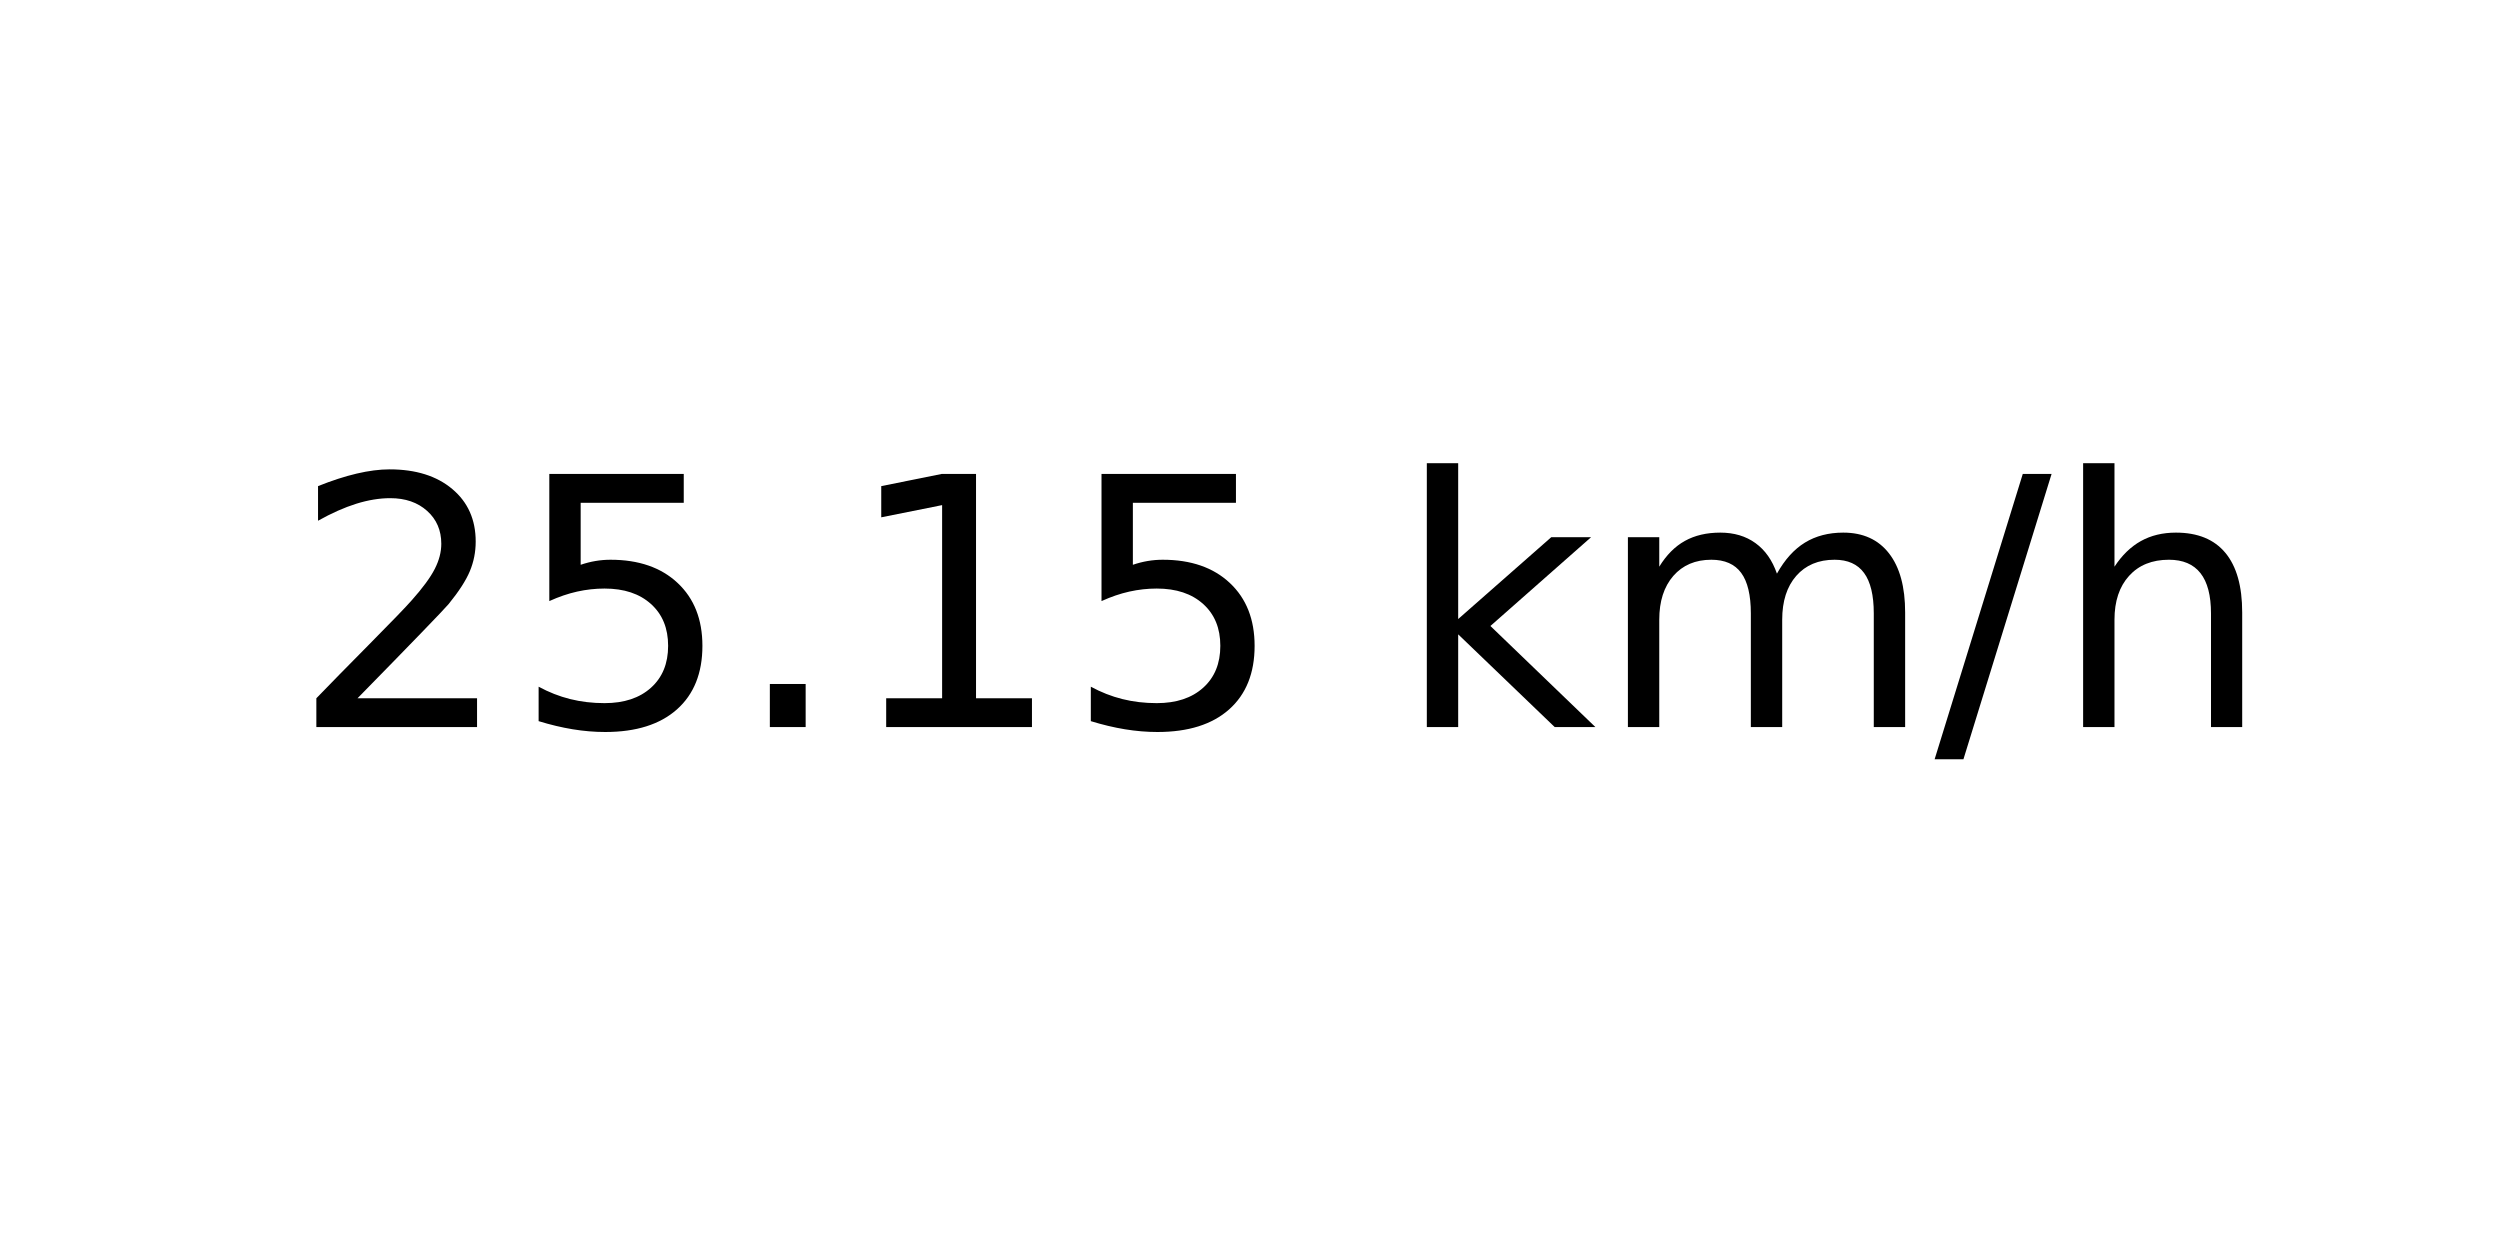
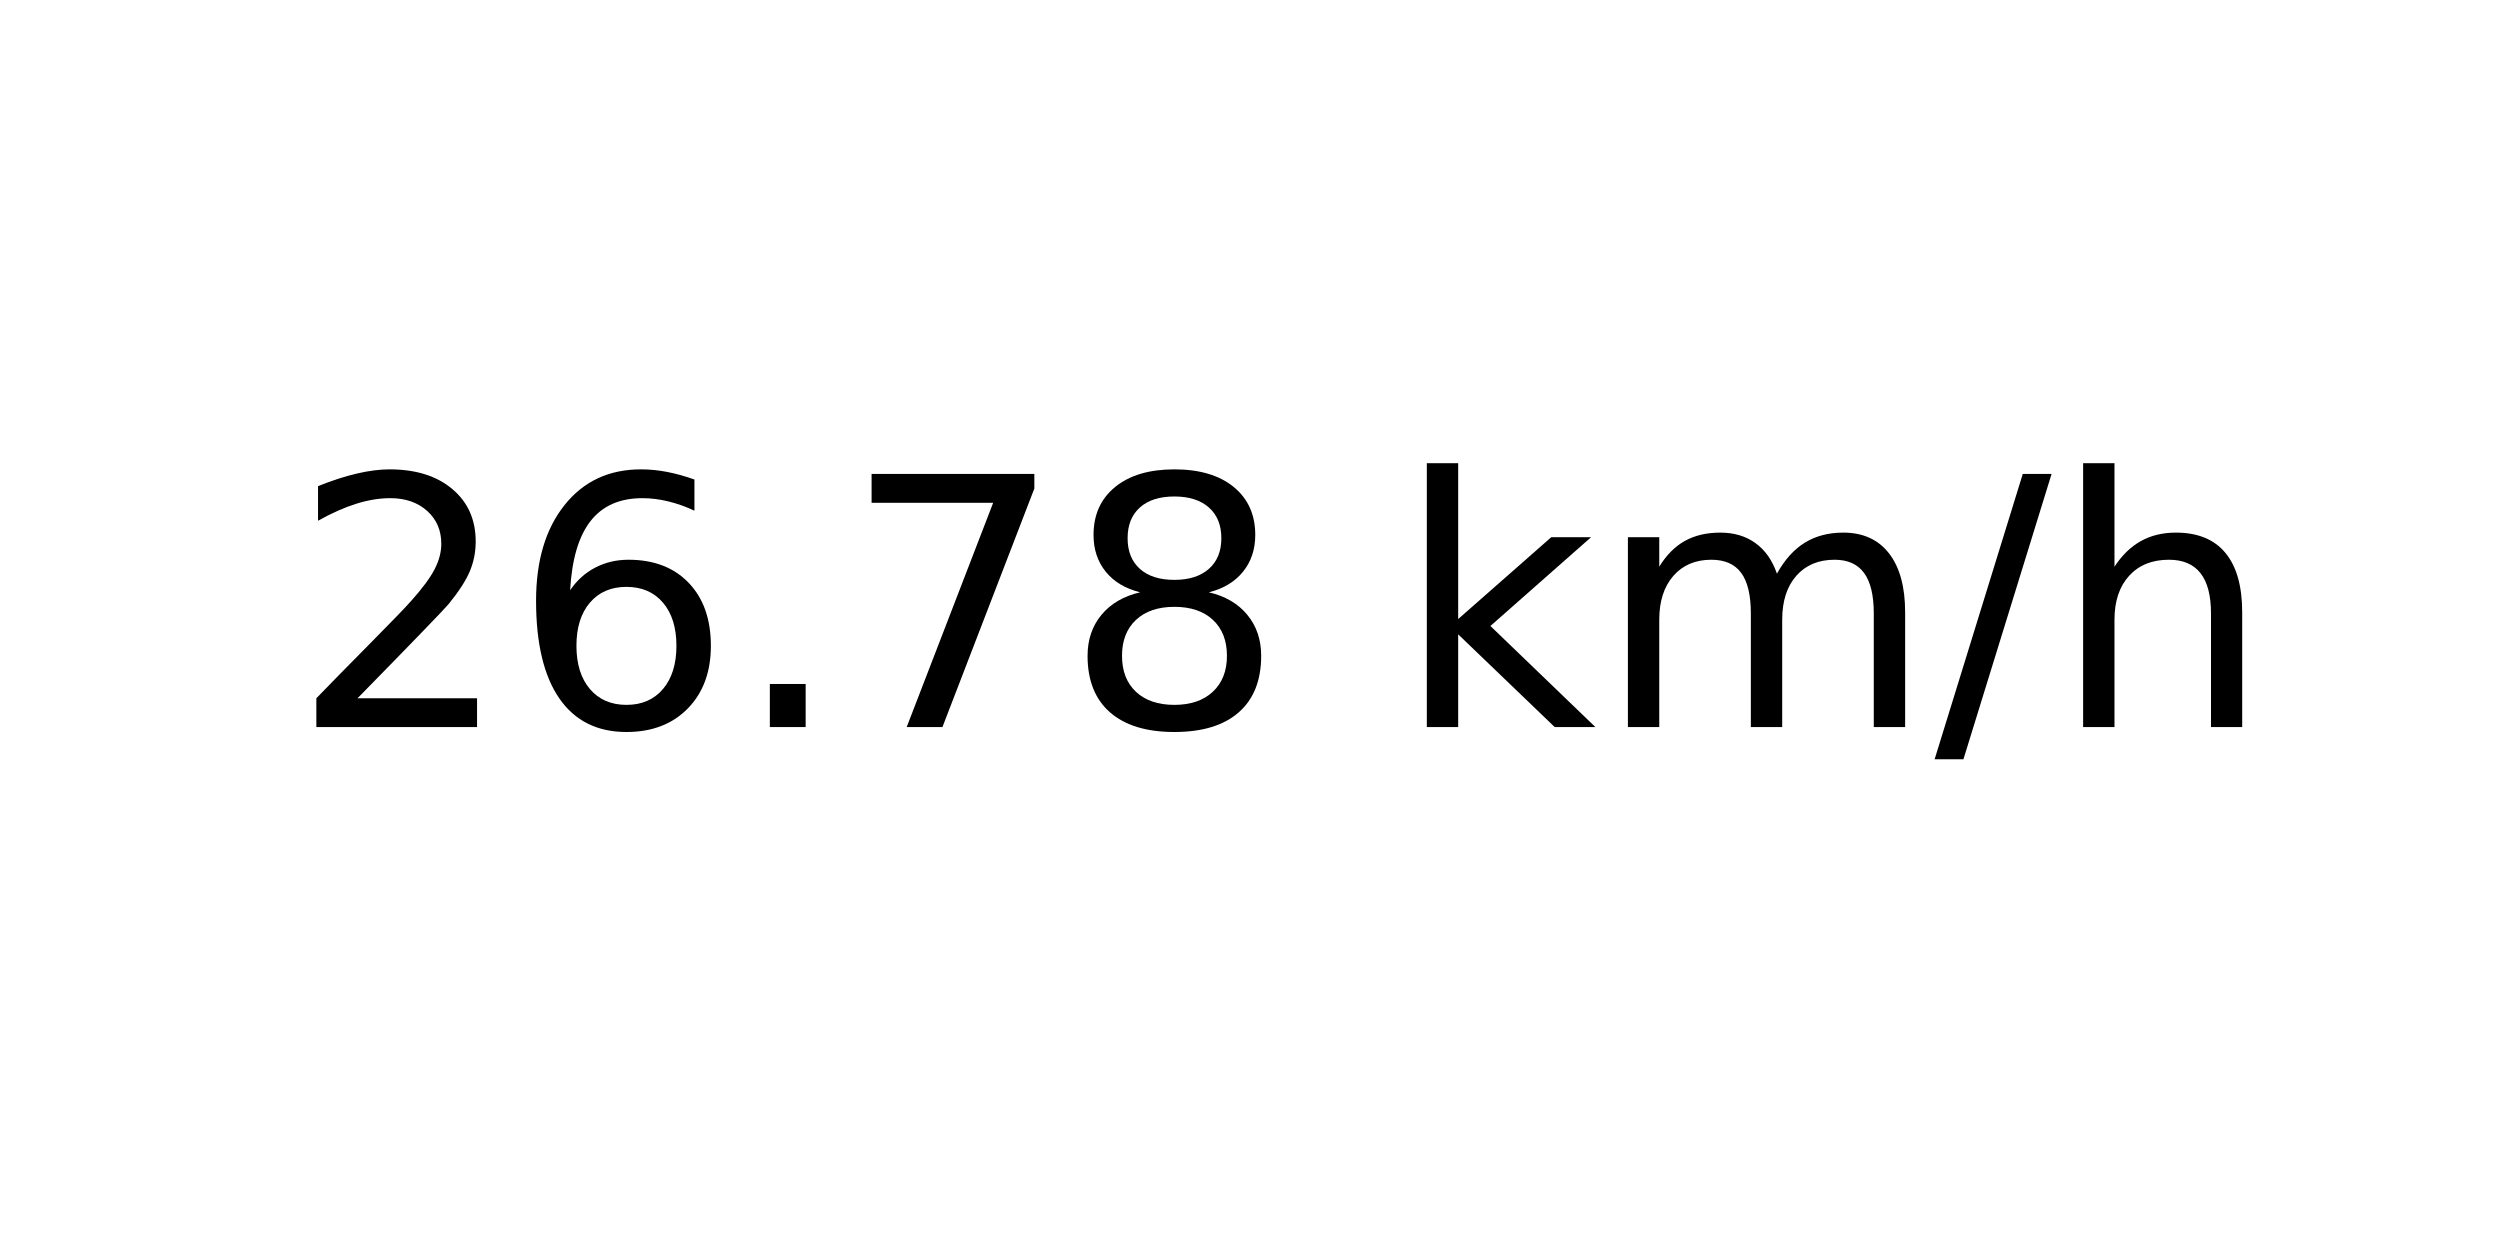
<svg xmlns="http://www.w3.org/2000/svg" xmlns:xlink="http://www.w3.org/1999/xlink" width="72pt" height="36pt" viewBox="0 0 72 36" version="1.1">
  <defs>
    <style type="text/css">*{stroke-linejoin: round; stroke-linecap: butt}</style>
  </defs>
  <g id="figure_1">
    <g id="axes_1">
      <g id="text_1">
        <g transform="translate(8.378125 20.93937) scale(0.1 -0.1)">
          <defs>
            <path id="DejaVuSans-32" d="M 1228 531  L 3431 531  L 3431 0  L 469 0  L 469 531  Q 828 903 1448 1529  Q 2069 2156 2228 2338  Q 2531 2678 2651 2914  Q 2772 3150 2772 3378  Q 2772 3750 2511 3984  Q 2250 4219 1831 4219  Q 1534 4219 1204 4116  Q 875 4013 500 3803  L 500 4441  Q 881 4594 1212 4672  Q 1544 4750 1819 4750  Q 2544 4750 2975 4387  Q 3406 4025 3406 3419  Q 3406 3131 3298 2873  Q 3191 2616 2906 2266  Q 2828 2175 2409 1742  Q 1991 1309 1228 531  z " transform="scale(0.015625)" />
-             <path id="DejaVuSans-35" d="M 691 4666  L 3169 4666  L 3169 4134  L 1269 4134  L 1269 2991  Q 1406 3038 1543 3061  Q 1681 3084 1819 3084  Q 2600 3084 3056 2656  Q 3513 2228 3513 1497  Q 3513 744 3044 326  Q 2575 -91 1722 -91  Q 1428 -91 1123 -41  Q 819 9 494 109  L 494 744  Q 775 591 1075 516  Q 1375 441 1709 441  Q 2250 441 2565 725  Q 2881 1009 2881 1497  Q 2881 1984 2565 2268  Q 2250 2553 1709 2553  Q 1456 2553 1204 2497  Q 953 2441 691 2322  L 691 4666  z " transform="scale(0.015625)" />
+             <path id="DejaVuSans-36" d="M 2113 2584  Q 1688 2584 1439 2293  Q 1191 2003 1191 1497  Q 1191 994 1439 701  Q 1688 409 2113 409  Q 2538 409 2786 701  Q 3034 994 3034 1497  Q 3034 2003 2786 2293  Q 2538 2584 2113 2584  z M 3366 4563  L 3366 3988  Q 3128 4100 2886 4159  Q 2644 4219 2406 4219  Q 1781 4219 1451 3797  Q 1122 3375 1075 2522  Q 1259 2794 1537 2939  Q 1816 3084 2150 3084  Q 2853 3084 3261 2657  Q 3669 2231 3669 1497  Q 3669 778 3244 343  Q 2819 -91 2113 -91  Q 1303 -91 875 529  Q 447 1150 447 2328  Q 447 3434 972 4092  Q 1497 4750 2381 4750  Q 2619 4750 2861 4703  Q 3103 4656 3366 4563  z " transform="scale(0.015625)" />
            <path id="DejaVuSans-2e" d="M 684 794  L 1344 794  L 1344 0  L 684 0  L 684 794  z " transform="scale(0.015625)" />
-             <path id="DejaVuSans-31" d="M 794 531  L 1825 531  L 1825 4091  L 703 3866  L 703 4441  L 1819 4666  L 2450 4666  L 2450 531  L 3481 531  L 3481 0  L 794 0  L 794 531  z " transform="scale(0.015625)" />
+             <path id="DejaVuSans-37" d="M 525 4666  L 3525 4666  L 3525 4397  L 1831 0  L 1172 0  L 2766 4134  L 525 4134  L 525 4666  z " transform="scale(0.015625)" />
+             <path id="DejaVuSans-38" d="M 2034 2216  Q 1584 2216 1326 1975  Q 1069 1734 1069 1313  Q 1069 891 1326 650  Q 1584 409 2034 409  Q 2484 409 2743 651  Q 3003 894 3003 1313  Q 3003 1734 2745 1975  Q 2488 2216 2034 2216  z M 1403 2484  Q 997 2584 770 2862  Q 544 3141 544 3541  Q 544 4100 942 4425  Q 1341 4750 2034 4750  Q 2731 4750 3128 4425  Q 3525 4100 3525 3541  Q 3525 3141 3298 2862  Q 3072 2584 2669 2484  Q 3125 2378 3379 2068  Q 3634 1759 3634 1313  Q 3634 634 3220 271  Q 2806 -91 2034 -91  Q 1263 -91 848 271  Q 434 634 434 1313  Q 434 1759 690 2068  Q 947 2378 1403 2484  z M 1172 3481  Q 1172 3119 1398 2916  Q 1625 2713 2034 2713  Q 2441 2713 2670 2916  Q 2900 3119 2900 3481  Q 2900 3844 2670 4047  Q 2441 4250 2034 4250  Q 1625 4250 1398 4047  Q 1172 3844 1172 3481  z " transform="scale(0.015625)" />
            <path id="DejaVuSans-20" transform="scale(0.015625)" />
            <path id="DejaVuSans-6b" d="M 581 4863  L 1159 4863  L 1159 1991  L 2875 3500  L 3609 3500  L 1753 1863  L 3688 0  L 2938 0  L 1159 1709  L 1159 0  L 581 0  L 581 4863  z " transform="scale(0.015625)" />
            <path id="DejaVuSans-6d" d="M 3328 2828  Q 3544 3216 3844 3400  Q 4144 3584 4550 3584  Q 5097 3584 5394 3201  Q 5691 2819 5691 2113  L 5691 0  L 5113 0  L 5113 2094  Q 5113 2597 4934 2840  Q 4756 3084 4391 3084  Q 3944 3084 3684 2787  Q 3425 2491 3425 1978  L 3425 0  L 2847 0  L 2847 2094  Q 2847 2600 2669 2842  Q 2491 3084 2119 3084  Q 1678 3084 1418 2786  Q 1159 2488 1159 1978  L 1159 0  L 581 0  L 581 3500  L 1159 3500  L 1159 2956  Q 1356 3278 1631 3431  Q 1906 3584 2284 3584  Q 2666 3584 2933 3390  Q 3200 3197 3328 2828  z " transform="scale(0.015625)" />
            <path id="DejaVuSans-2f" d="M 1625 4666  L 2156 4666  L 531 -594  L 0 -594  L 1625 4666  z " transform="scale(0.015625)" />
            <path id="DejaVuSans-68" d="M 3513 2113  L 3513 0  L 2938 0  L 2938 2094  Q 2938 2591 2744 2837  Q 2550 3084 2163 3084  Q 1697 3084 1428 2787  Q 1159 2491 1159 1978  L 1159 0  L 581 0  L 581 4863  L 1159 4863  L 1159 2956  Q 1366 3272 1645 3428  Q 1925 3584 2291 3584  Q 2894 3584 3203 3211  Q 3513 2838 3513 2113  z " transform="scale(0.015625)" />
          </defs>
          <use xlink:href="#DejaVuSans-32" />
-           <use xlink:href="#DejaVuSans-35" x="63.623" />
+           <use xlink:href="#DejaVuSans-36" x="63.623" />
          <use xlink:href="#DejaVuSans-2e" x="127.246" />
-           <use xlink:href="#DejaVuSans-31" x="159.033" />
-           <use xlink:href="#DejaVuSans-35" x="222.656" />
+           <use xlink:href="#DejaVuSans-37" x="159.033" />
+           <use xlink:href="#DejaVuSans-38" x="222.656" />
          <use xlink:href="#DejaVuSans-20" x="286.279" />
          <use xlink:href="#DejaVuSans-6b" x="318.066" />
          <use xlink:href="#DejaVuSans-6d" x="375.977" />
          <use xlink:href="#DejaVuSans-2f" x="473.389" />
          <use xlink:href="#DejaVuSans-68" x="507.08" />
        </g>
      </g>
    </g>
  </g>
</svg>
